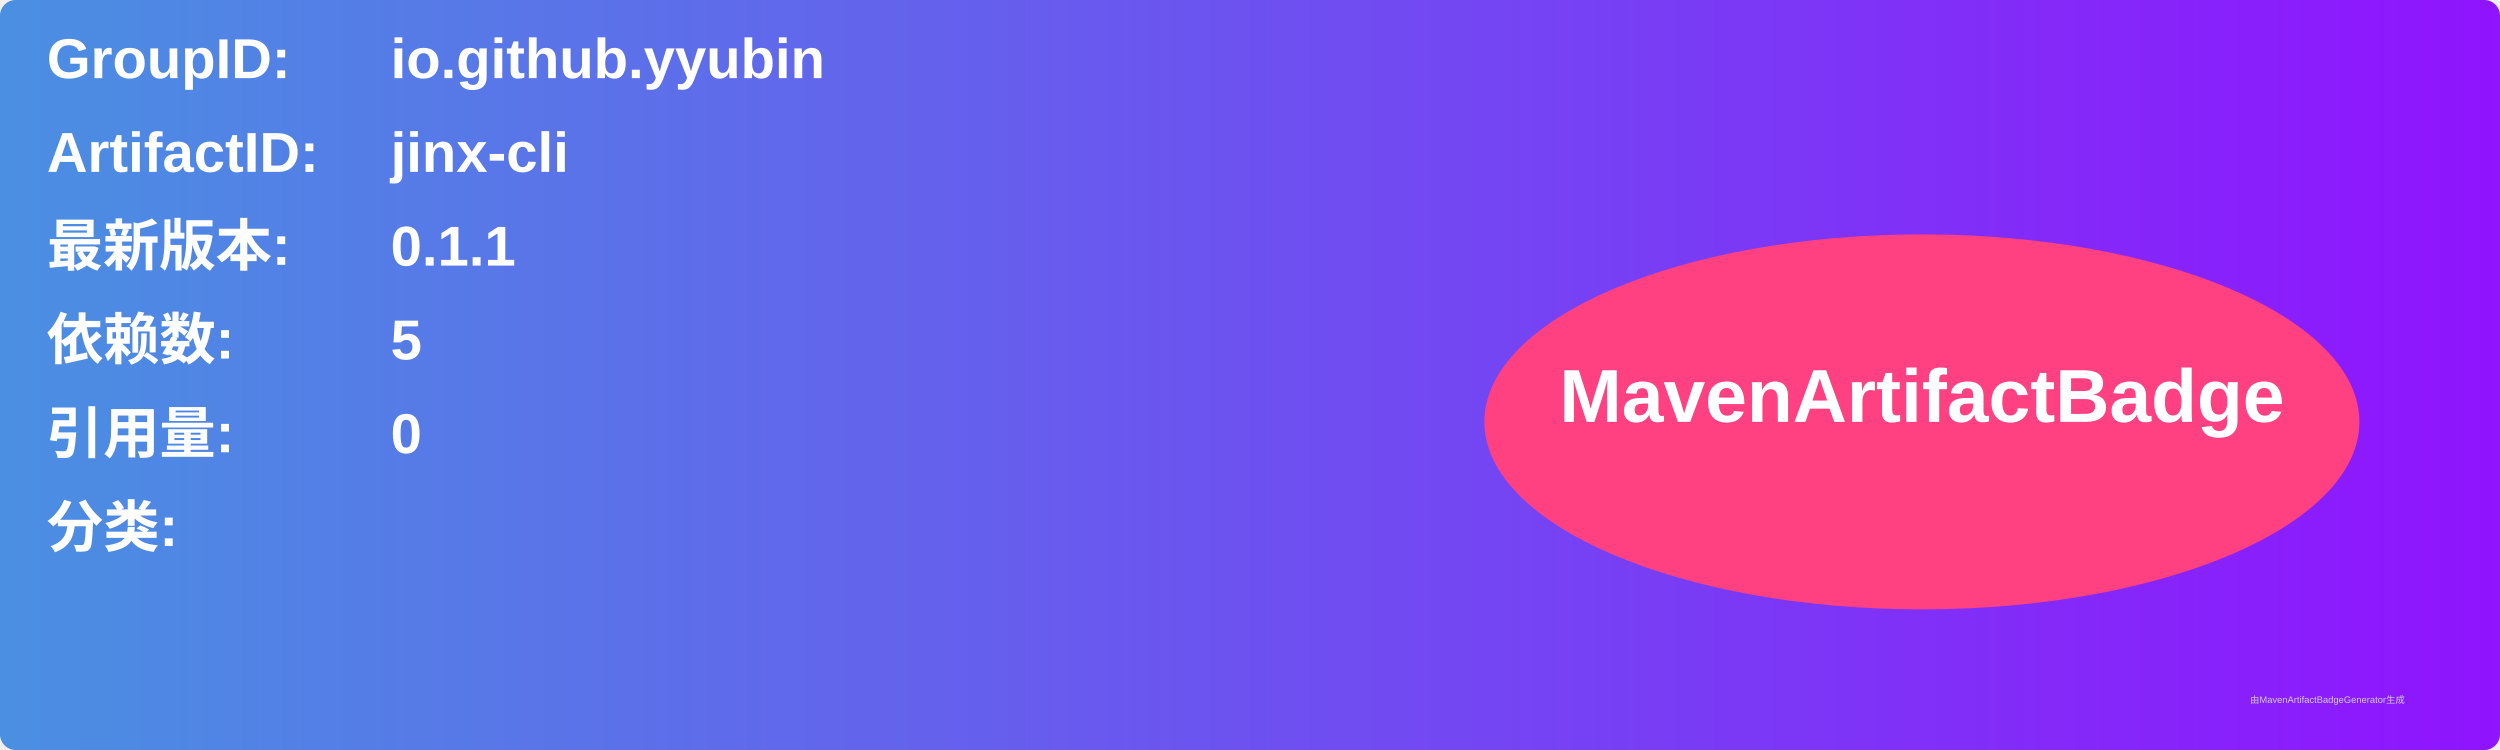
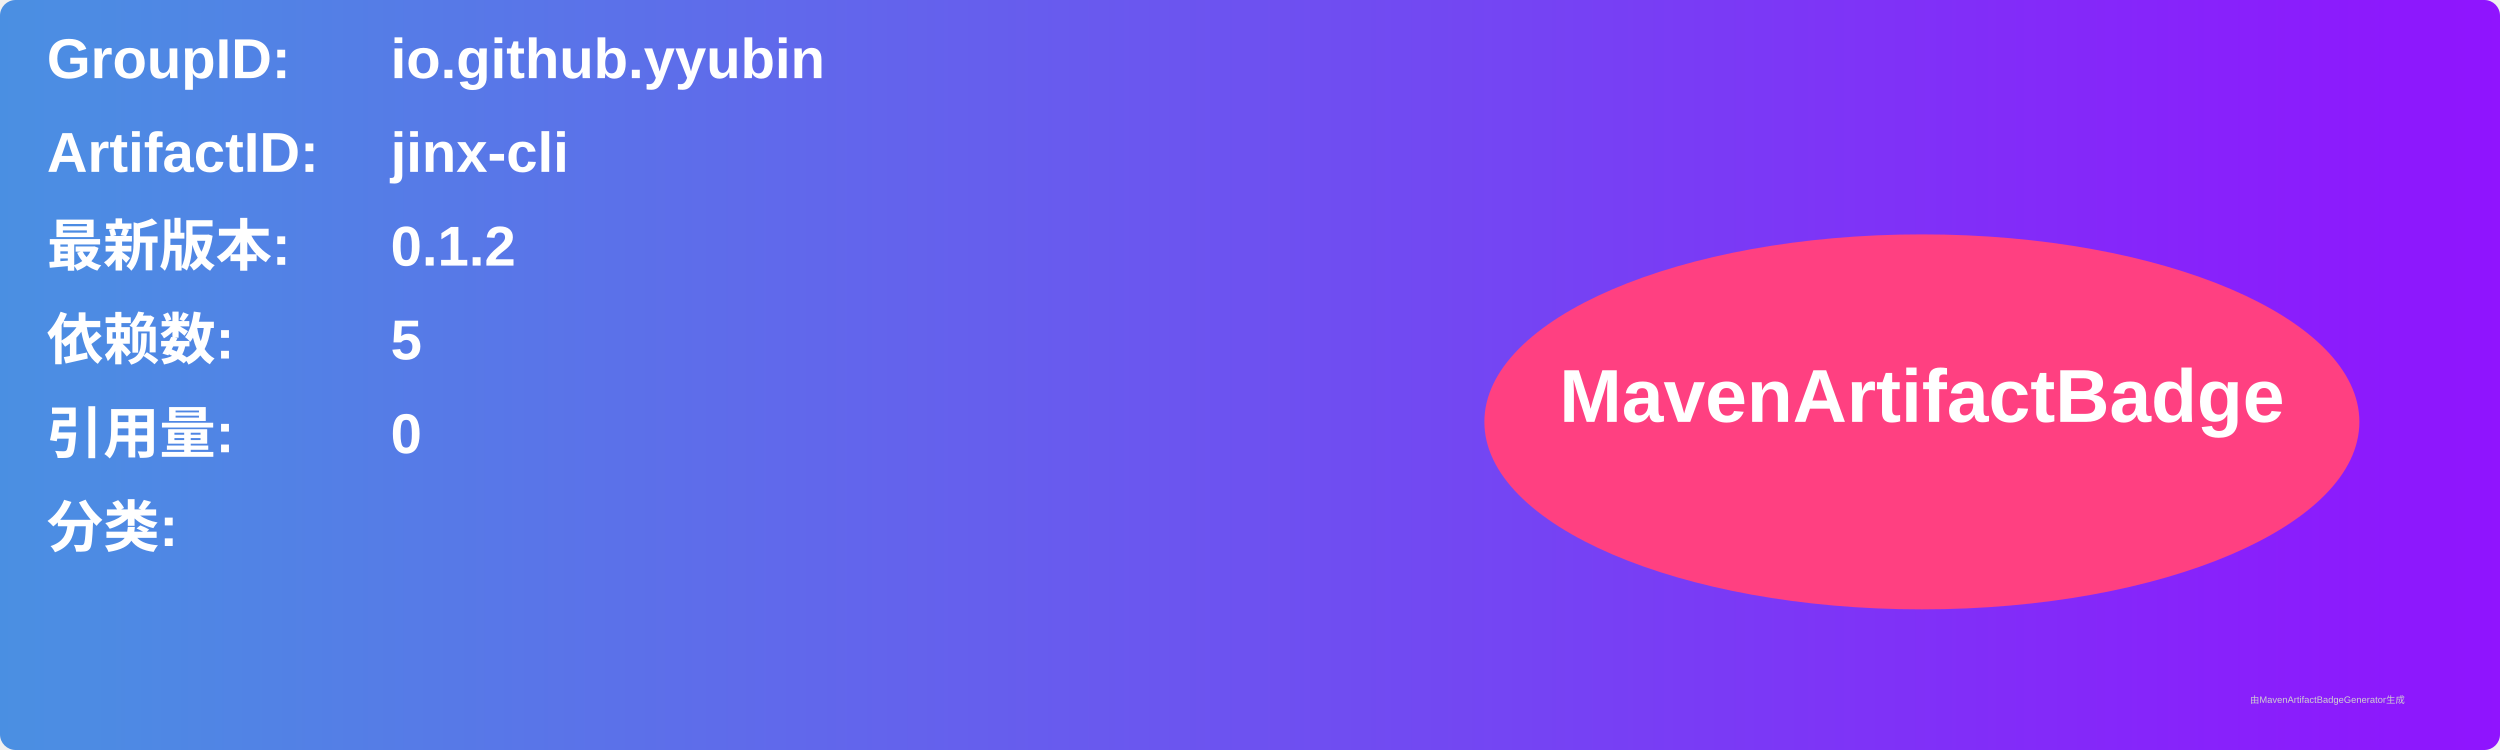
<svg xmlns="http://www.w3.org/2000/svg" width="800" height="240" viewBox="0 0 800 240">
  <linearGradient id="grad" x1="0%" y1="0%" x2="100%" y2="0%">
    <stop offset="0%" stop-color="#4a90e2" />
    <stop offset="100%" stop-color="#9013fe" />
  </linearGradient>
  <rect width="100%" height="100%" rx="5" ry="5" fill="url(#grad)" />
  <g transform="translate(15, 15)">
    <text x="0" y="10" font-family="Arial" font-size="18" fill="white" font-weight="bold" width="260">GroupID:</text>
    <text x="110" y="10" font-family="Arial" font-size="18" fill="white" font-weight="bold" width="460">io.github.yyubin</text>
    <text x="0" y="40" font-family="Arial" font-size="18" fill="white" font-weight="bold" width="260">ArtifactID:</text>
    <text x="110" y="40" font-family="Arial" font-size="18" fill="white" font-weight="bold" width="460">jinx-cli</text>
    <text x="0" y="70" font-family="Arial" font-size="18" fill="white" font-weight="bold">最新版本:</text>
    <text x="110" y="70" font-family="Arial" font-size="18" fill="white" font-weight="bold">
-       <tspan font-weight="bold">0.1.1</tspan>
+       <tspan font-weight="bold">0.1.2</tspan>
    </text>
    <text x="0" y="100" font-family="Arial" font-size="18" fill="white" font-weight="bold">依赖数: </text>
    <text x="110" y="100" font-family="Arial" font-size="18" fill="white">
      <tspan font-weight="bold">5</tspan>
    </text>
    <text x="0" y="130" font-family="Arial" font-size="18" fill="white" font-weight="bold">引用量: </text>
    <text x="110" y="130" font-family="Arial" font-size="18" fill="white">
      <tspan font-weight="bold">0</tspan>
    </text>
    <text x="0" y="160" font-family="Arial" font-size="18" fill="white" font-weight="bold">分类:</text>
    <text x="10" y="190" font-family="Arial" font-size="10" fill="white">
      <tspan font-weight="bold" />
    </text>
    <ellipse cx="600" cy="120" rx="140" ry="60" fill="#ff4081" />
    <text x="600" y="120" text-anchor="middle" font-family="Arial" font-size="24" fill="white" font-weight="bold">MavenArtifactBadge</text>
  </g>
  <text x="720" y="225" font-family="Arial" font-size="3" fill="#d0d0d0">由MavenArtifactBadgeGenerator生成</text>
</svg>
